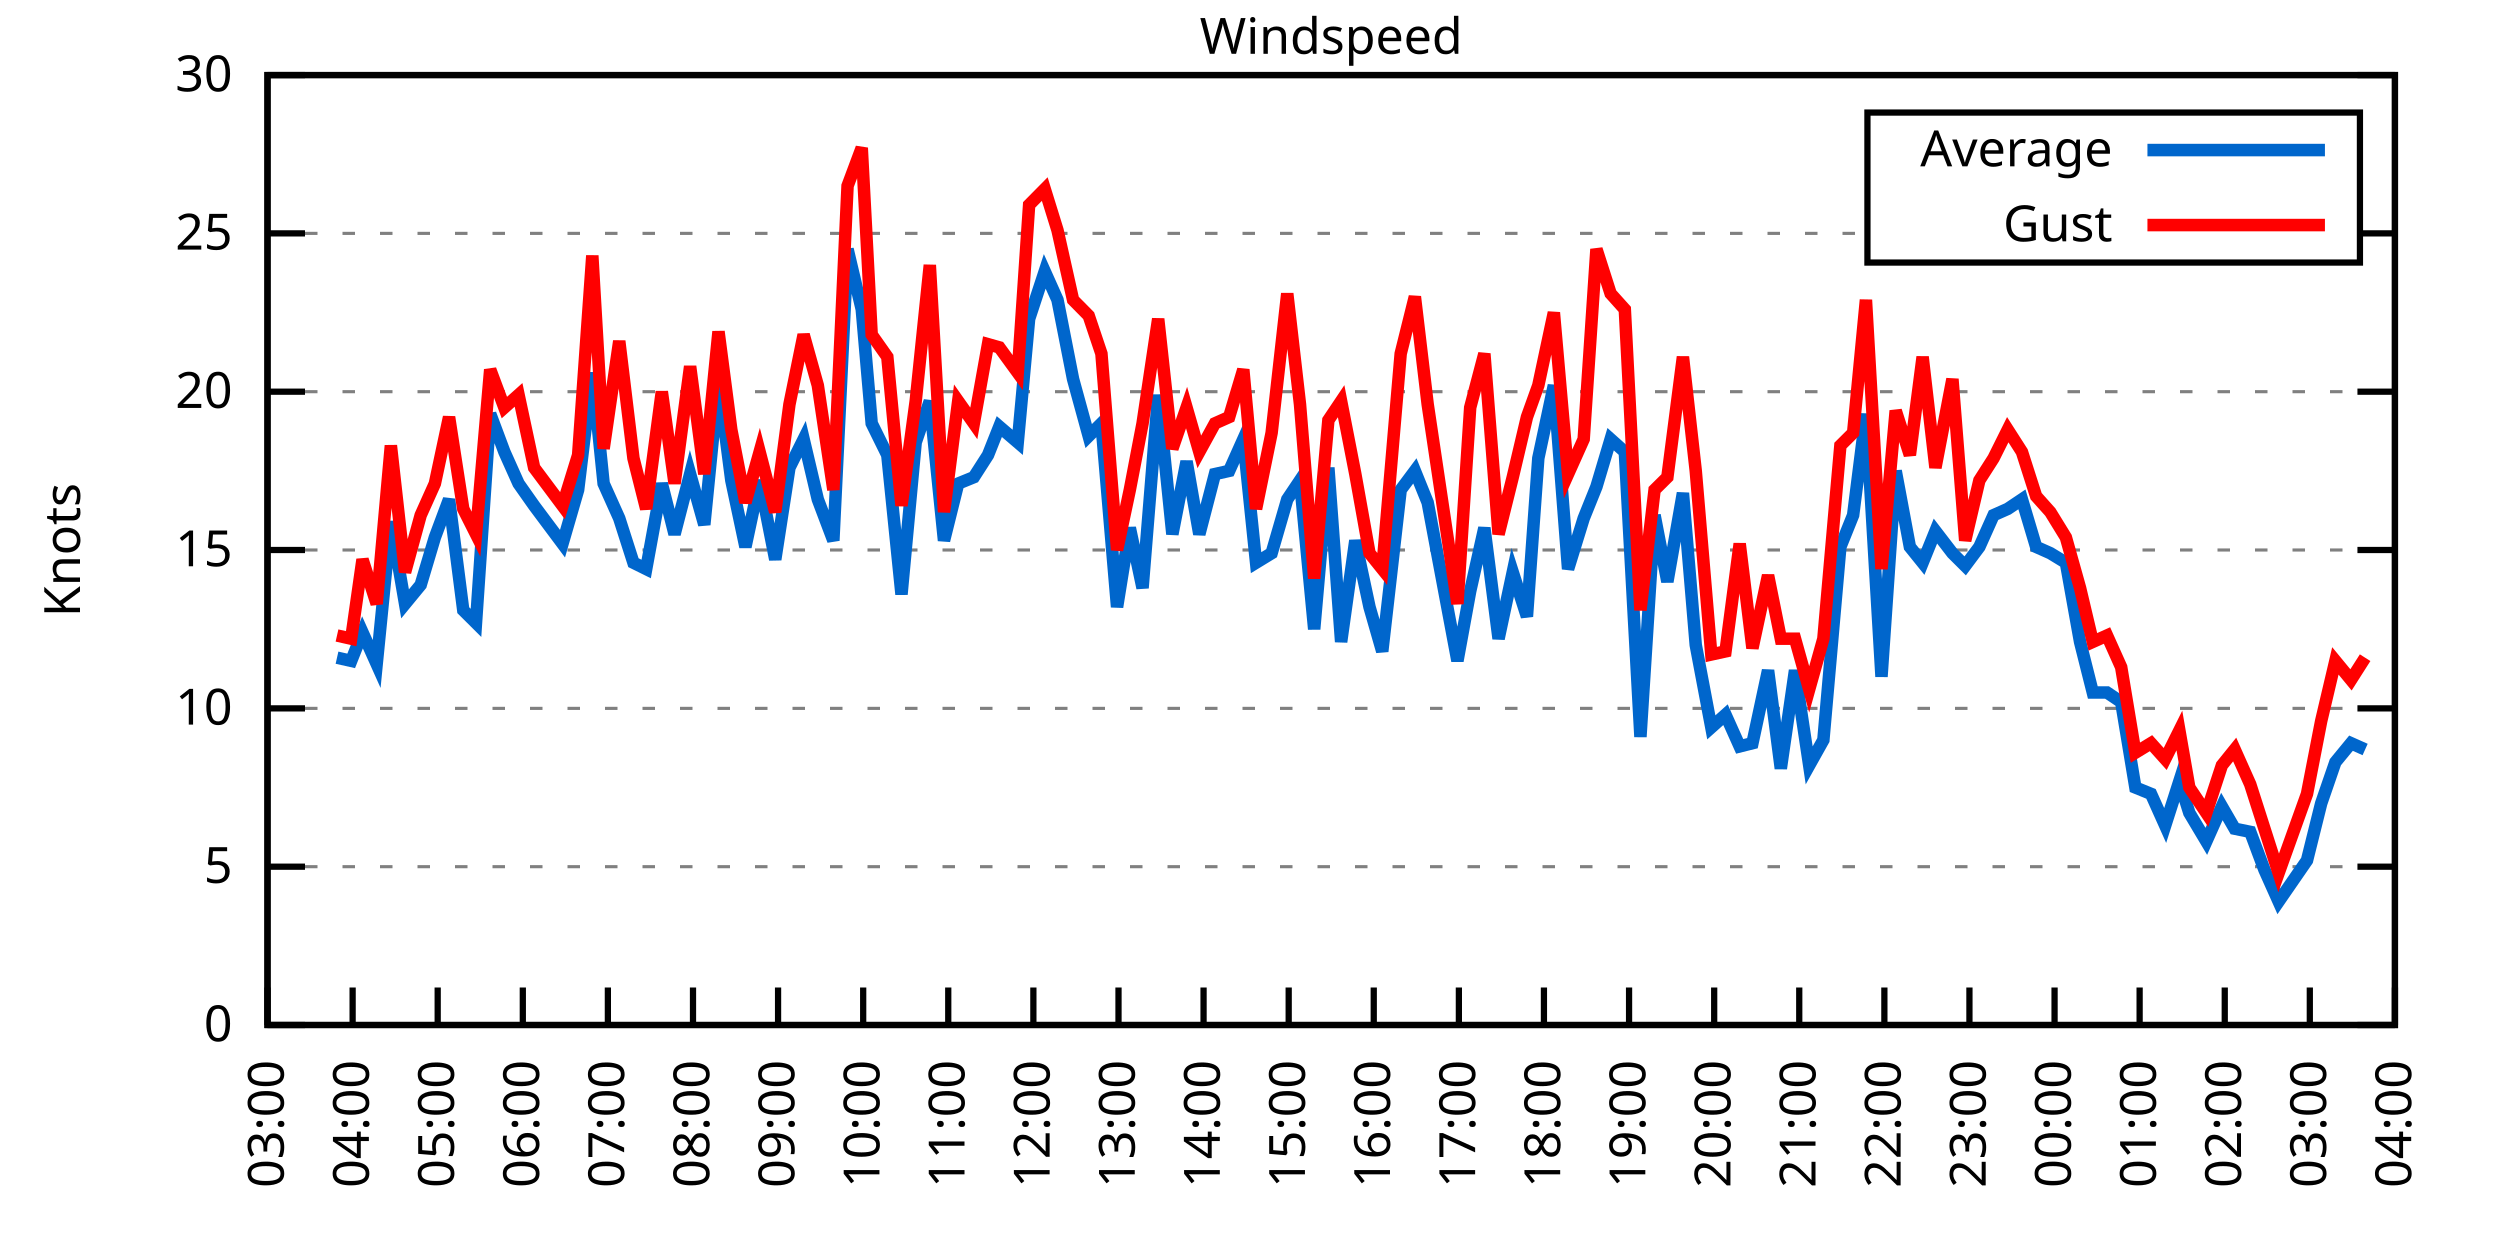
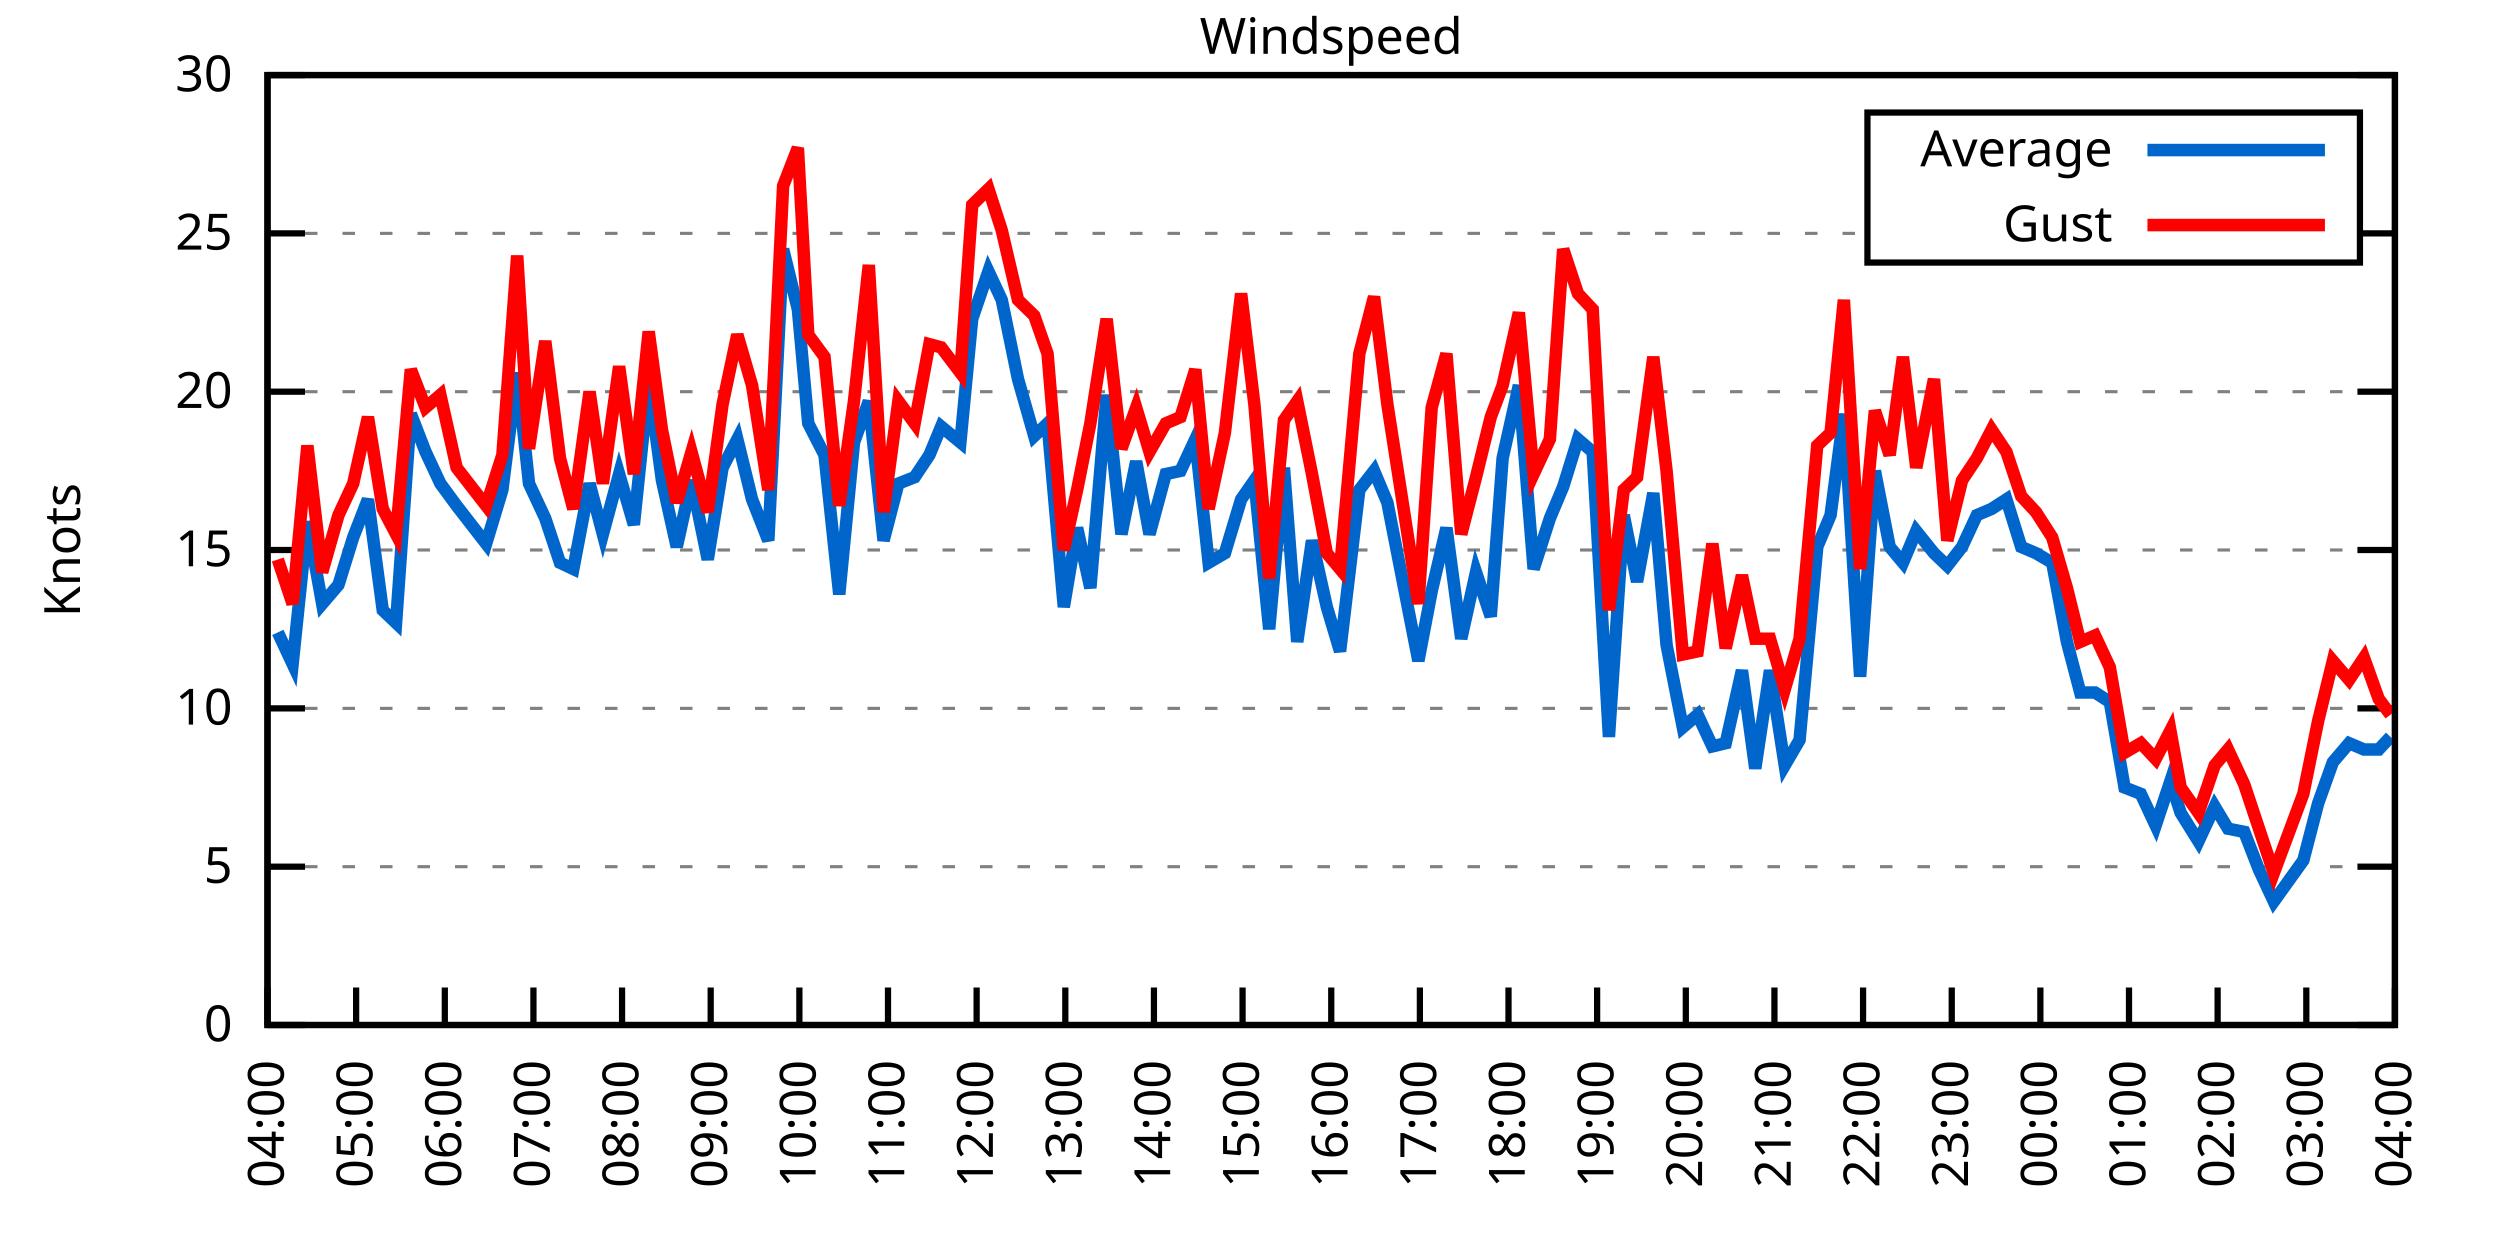
<svg xmlns="http://www.w3.org/2000/svg" xmlns:xlink="http://www.w3.org/1999/xlink" width="400" height="200" viewBox="0 0 400 200">
  <g id="gnuplot_canvas">
    <rect x="0" y="0" width="400" height="200" fill="none" />
    <defs>
      <circle id="gpDot" r="0.5" stroke-width="0.5" stroke="currentColor" />
      <path id="gpPt0" stroke-width="0.333" stroke="currentColor" d="M-1,0 h2 M0,-1 v2" />
      <path id="gpPt1" stroke-width="0.333" stroke="currentColor" d="M-1,-1 L1,1 M1,-1 L-1,1" />
      <path id="gpPt2" stroke-width="0.333" stroke="currentColor" d="M-1,0 L1,0 M0,-1 L0,1 M-1,-1 L1,1 M-1,1 L1,-1" />
      <rect id="gpPt3" stroke-width="0.333" stroke="currentColor" x="-1" y="-1" width="2" height="2" />
      <rect id="gpPt4" stroke-width="0.333" stroke="currentColor" fill="currentColor" x="-1" y="-1" width="2" height="2" />
      <circle id="gpPt5" stroke-width="0.333" stroke="currentColor" cx="0" cy="0" r="1" />
      <use xlink:href="#gpPt5" id="gpPt6" fill="currentColor" stroke="none" />
      <path id="gpPt7" stroke-width="0.333" stroke="currentColor" d="M0,-1.33 L-1.33,0.67 L1.33,0.67 z" />
      <use xlink:href="#gpPt7" id="gpPt8" fill="currentColor" stroke="none" />
      <use xlink:href="#gpPt7" id="gpPt9" stroke="currentColor" transform="rotate(180)" />
      <use xlink:href="#gpPt9" id="gpPt10" fill="currentColor" stroke="none" />
      <use xlink:href="#gpPt3" id="gpPt11" stroke="currentColor" transform="rotate(45)" />
      <use xlink:href="#gpPt11" id="gpPt12" fill="currentColor" stroke="none" />
      <path id="gpPt13" stroke-width="0.333" stroke="currentColor" d="M0,1.330 L1.265,0.411 L0.782,-1.067 L-0.782,-1.076 L-1.265,0.411 z" />
      <use xlink:href="#gpPt13" id="gpPt14" fill="currentColor" stroke="none" />
      <filter id="textbox" filterUnits="objectBoundingBox" x="0" y="0" height="1" width="1">
        <feFlood flood-color="white" flood-opacity="1" result="bgnd" />
        <feComposite in="SourceGraphic" in2="bgnd" operator="atop" />
      </filter>
      <filter id="greybox" filterUnits="objectBoundingBox" x="0" y="0" height="1" width="1">
        <feFlood flood-color="lightgrey" flood-opacity="1" result="grey" />
        <feComposite in="SourceGraphic" in2="grey" operator="atop" />
      </filter>
    </defs>
    <g fill="none" color="white" stroke="currentColor" stroke-width="1.00" stroke-linecap="butt" stroke-linejoin="miter">
</g>
    <g fill="none" color="black" stroke="currentColor" stroke-width="1.00" stroke-linecap="butt" stroke-linejoin="miter">
      <g stroke="none" shape-rendering="crispEdges">
        <polygon fill="rgb(255, 255, 255)" points="42.80,164.00 383.18,164.00 383.18,12.02 42.80,12.02 " />
      </g>
    </g>
    <g fill="none" color="black" stroke="currentColor" stroke-width="1.00" stroke-linecap="butt" stroke-linejoin="miter">
</g>
    <g fill="none" color="black" stroke="black" stroke-width="0.50" stroke-linecap="butt" stroke-linejoin="miter">
</g>
    <g fill="none" color="gray" stroke="currentColor" stroke-width="0.50" stroke-linecap="butt" stroke-linejoin="miter">
      <path stroke="gray" stroke-dasharray="2,4" class="gridline" d="M42.80,164.00 L383.19,164.00  " />
    </g>
    <g fill="none" color="gray" stroke="gray" stroke-width="1.00" stroke-linecap="butt" stroke-linejoin="miter">
</g>
    <g fill="none" color="black" stroke="currentColor" stroke-width="1.00" stroke-linecap="butt" stroke-linejoin="miter">
      <path stroke="black" d="M42.80,164.00 L48.80,164.00 M383.19,164.00 L377.19,164.00  " />
      <g transform="translate(37.20,166.60)" stroke="none" fill="black" font-family="Sans" font-size="8.00" text-anchor="end">
        <text>
          <tspan font-family="Sans"> 0</tspan>
        </text>
      </g>
    </g>
    <g fill="none" color="black" stroke="currentColor" stroke-width="1.00" stroke-linecap="butt" stroke-linejoin="miter">
</g>
    <g fill="none" color="black" stroke="black" stroke-width="0.50" stroke-linecap="butt" stroke-linejoin="miter">
</g>
    <g fill="none" color="gray" stroke="currentColor" stroke-width="0.50" stroke-linecap="butt" stroke-linejoin="miter">
      <path stroke="gray" stroke-dasharray="2,4" class="gridline" d="M42.80,138.67 L383.19,138.67  " />
    </g>
    <g fill="none" color="gray" stroke="gray" stroke-width="1.00" stroke-linecap="butt" stroke-linejoin="miter">
</g>
    <g fill="none" color="black" stroke="currentColor" stroke-width="1.00" stroke-linecap="butt" stroke-linejoin="miter">
      <path stroke="black" d="M42.80,138.67 L48.80,138.67 M383.19,138.67 L377.19,138.67  " />
      <g transform="translate(37.20,141.27)" stroke="none" fill="black" font-family="Sans" font-size="8.00" text-anchor="end">
        <text>
          <tspan font-family="Sans"> 5</tspan>
        </text>
      </g>
    </g>
    <g fill="none" color="black" stroke="currentColor" stroke-width="1.00" stroke-linecap="butt" stroke-linejoin="miter">
</g>
    <g fill="none" color="black" stroke="black" stroke-width="0.50" stroke-linecap="butt" stroke-linejoin="miter">
</g>
    <g fill="none" color="gray" stroke="currentColor" stroke-width="0.50" stroke-linecap="butt" stroke-linejoin="miter">
      <path stroke="gray" stroke-dasharray="2,4" class="gridline" d="M42.80,113.34 L383.19,113.34  " />
    </g>
    <g fill="none" color="gray" stroke="gray" stroke-width="1.00" stroke-linecap="butt" stroke-linejoin="miter">
</g>
    <g fill="none" color="black" stroke="currentColor" stroke-width="1.00" stroke-linecap="butt" stroke-linejoin="miter">
      <path stroke="black" d="M42.80,113.34 L48.80,113.34 M383.19,113.34 L377.19,113.34  " />
      <g transform="translate(37.20,115.94)" stroke="none" fill="black" font-family="Sans" font-size="8.00" text-anchor="end">
        <text>
          <tspan font-family="Sans"> 10</tspan>
        </text>
      </g>
    </g>
    <g fill="none" color="black" stroke="currentColor" stroke-width="1.00" stroke-linecap="butt" stroke-linejoin="miter">
</g>
    <g fill="none" color="black" stroke="black" stroke-width="0.50" stroke-linecap="butt" stroke-linejoin="miter">
</g>
    <g fill="none" color="gray" stroke="currentColor" stroke-width="0.50" stroke-linecap="butt" stroke-linejoin="miter">
      <path stroke="gray" stroke-dasharray="2,4" class="gridline" d="M42.80,88.00 L383.19,88.00  " />
    </g>
    <g fill="none" color="gray" stroke="gray" stroke-width="1.00" stroke-linecap="butt" stroke-linejoin="miter">
</g>
    <g fill="none" color="black" stroke="currentColor" stroke-width="1.00" stroke-linecap="butt" stroke-linejoin="miter">
      <path stroke="black" d="M42.80,88.00 L48.80,88.00 M383.19,88.00 L377.19,88.00  " />
      <g transform="translate(37.20,90.60)" stroke="none" fill="black" font-family="Sans" font-size="8.00" text-anchor="end">
        <text>
          <tspan font-family="Sans"> 15</tspan>
        </text>
      </g>
    </g>
    <g fill="none" color="black" stroke="currentColor" stroke-width="1.00" stroke-linecap="butt" stroke-linejoin="miter">
</g>
    <g fill="none" color="black" stroke="black" stroke-width="0.50" stroke-linecap="butt" stroke-linejoin="miter">
</g>
    <g fill="none" color="gray" stroke="currentColor" stroke-width="0.50" stroke-linecap="butt" stroke-linejoin="miter">
      <path stroke="gray" stroke-dasharray="2,4" class="gridline" d="M42.80,62.67 L383.19,62.67  " />
    </g>
    <g fill="none" color="gray" stroke="gray" stroke-width="1.00" stroke-linecap="butt" stroke-linejoin="miter">
</g>
    <g fill="none" color="black" stroke="currentColor" stroke-width="1.00" stroke-linecap="butt" stroke-linejoin="miter">
      <path stroke="black" d="M42.80,62.67 L48.80,62.67 M383.19,62.67 L377.19,62.67  " />
      <g transform="translate(37.20,65.27)" stroke="none" fill="black" font-family="Sans" font-size="8.00" text-anchor="end">
        <text>
          <tspan font-family="Sans"> 20</tspan>
        </text>
      </g>
    </g>
    <g fill="none" color="black" stroke="currentColor" stroke-width="1.00" stroke-linecap="butt" stroke-linejoin="miter">
</g>
    <g fill="none" color="black" stroke="black" stroke-width="0.50" stroke-linecap="butt" stroke-linejoin="miter">
</g>
    <g fill="none" color="gray" stroke="currentColor" stroke-width="0.50" stroke-linecap="butt" stroke-linejoin="miter">
      <path stroke="gray" stroke-dasharray="2,4" class="gridline" d="M42.80,37.34 L298.79,37.34 M377.59,37.34 L383.19,37.34  " />
    </g>
    <g fill="none" color="gray" stroke="gray" stroke-width="1.00" stroke-linecap="butt" stroke-linejoin="miter">
</g>
    <g fill="none" color="black" stroke="currentColor" stroke-width="1.00" stroke-linecap="butt" stroke-linejoin="miter">
      <path stroke="black" d="M42.80,37.34 L48.80,37.34 M383.19,37.34 L377.19,37.34  " />
      <g transform="translate(37.20,39.94)" stroke="none" fill="black" font-family="Sans" font-size="8.00" text-anchor="end">
        <text>
          <tspan font-family="Sans"> 25</tspan>
        </text>
      </g>
    </g>
    <g fill="none" color="black" stroke="currentColor" stroke-width="1.00" stroke-linecap="butt" stroke-linejoin="miter">
</g>
    <g fill="none" color="black" stroke="black" stroke-width="0.50" stroke-linecap="butt" stroke-linejoin="miter">
</g>
    <g fill="none" color="gray" stroke="currentColor" stroke-width="0.50" stroke-linecap="butt" stroke-linejoin="miter">
      <path stroke="gray" stroke-dasharray="2,4" class="gridline" d="M42.80,12.01 L383.19,12.01  " />
    </g>
    <g fill="none" color="gray" stroke="gray" stroke-width="1.00" stroke-linecap="butt" stroke-linejoin="miter">
</g>
    <g fill="none" color="black" stroke="currentColor" stroke-width="1.00" stroke-linecap="butt" stroke-linejoin="miter">
      <path stroke="black" d="M42.80,12.01 L48.80,12.01 M383.19,12.01 L377.19,12.01  " />
      <g transform="translate(37.20,14.61)" stroke="none" fill="black" font-family="Sans" font-size="8.00" text-anchor="end">
        <text>
          <tspan font-family="Sans"> 30</tspan>
        </text>
      </g>
    </g>
    <g fill="none" color="black" stroke="currentColor" stroke-width="1.00" stroke-linecap="butt" stroke-linejoin="miter">
      <path stroke="black" d="M42.80,164.00 L42.80,158.00  " />
      <g transform="translate(45.40,169.60) rotate(270.00)" stroke="none" fill="black" font-family="Sans" font-size="8.00" text-anchor="end">
        <text>
-           <tspan font-family="Sans">03:00</tspan>
-         </text>
-       </g>
-     </g>
-     <g fill="none" color="black" stroke="currentColor" stroke-width="1.00" stroke-linecap="butt" stroke-linejoin="miter">
-       <path stroke="black" d="M56.42,164.00 L56.42,158.00  " />
-       <g transform="translate(59.02,169.60) rotate(270.00)" stroke="none" fill="black" font-family="Sans" font-size="8.00" text-anchor="end">
-         <text>
          <tspan font-family="Sans">04:00</tspan>
        </text>
      </g>
    </g>
    <g fill="none" color="black" stroke="currentColor" stroke-width="1.00" stroke-linecap="butt" stroke-linejoin="miter">
-       <path stroke="black" d="M70.03,164.00 L70.03,158.00  " />
-       <g transform="translate(72.63,169.60) rotate(270.00)" stroke="none" fill="black" font-family="Sans" font-size="8.00" text-anchor="end">
+       <path stroke="black" d="M56.98,164.00 L56.98,158.00  " />
+       <g transform="translate(59.58,169.60) rotate(270.00)" stroke="none" fill="black" font-family="Sans" font-size="8.00" text-anchor="end">
        <text>
          <tspan font-family="Sans">05:00</tspan>
        </text>
      </g>
    </g>
    <g fill="none" color="black" stroke="currentColor" stroke-width="1.00" stroke-linecap="butt" stroke-linejoin="miter">
-       <path stroke="black" d="M83.65,164.00 L83.65,158.00  " />
-       <g transform="translate(86.25,169.60) rotate(270.00)" stroke="none" fill="black" font-family="Sans" font-size="8.00" text-anchor="end">
+       <path stroke="black" d="M71.17,164.00 L71.17,158.00  " />
+       <g transform="translate(73.77,169.60) rotate(270.00)" stroke="none" fill="black" font-family="Sans" font-size="8.00" text-anchor="end">
        <text>
          <tspan font-family="Sans">06:00</tspan>
        </text>
      </g>
    </g>
    <g fill="none" color="black" stroke="currentColor" stroke-width="1.00" stroke-linecap="butt" stroke-linejoin="miter">
-       <path stroke="black" d="M97.26,164.00 L97.26,158.00  " />
-       <g transform="translate(99.86,169.60) rotate(270.00)" stroke="none" fill="black" font-family="Sans" font-size="8.00" text-anchor="end">
+       <path stroke="black" d="M85.35,164.00 L85.35,158.00  " />
+       <g transform="translate(87.95,169.60) rotate(270.00)" stroke="none" fill="black" font-family="Sans" font-size="8.00" text-anchor="end">
        <text>
          <tspan font-family="Sans">07:00</tspan>
        </text>
      </g>
    </g>
    <g fill="none" color="black" stroke="currentColor" stroke-width="1.00" stroke-linecap="butt" stroke-linejoin="miter">
-       <path stroke="black" d="M110.88,164.00 L110.88,158.00  " />
-       <g transform="translate(113.48,169.60) rotate(270.00)" stroke="none" fill="black" font-family="Sans" font-size="8.00" text-anchor="end">
+       <path stroke="black" d="M99.53,164.00 L99.53,158.00  " />
+       <g transform="translate(102.13,169.60) rotate(270.00)" stroke="none" fill="black" font-family="Sans" font-size="8.00" text-anchor="end">
        <text>
          <tspan font-family="Sans">08:00</tspan>
        </text>
      </g>
    </g>
    <g fill="none" color="black" stroke="currentColor" stroke-width="1.00" stroke-linecap="butt" stroke-linejoin="miter">
-       <path stroke="black" d="M124.49,164.00 L124.49,158.00  " />
-       <g transform="translate(127.09,169.60) rotate(270.00)" stroke="none" fill="black" font-family="Sans" font-size="8.00" text-anchor="end">
+       <path stroke="black" d="M113.71,164.00 L113.71,158.00  " />
+       <g transform="translate(116.31,169.60) rotate(270.00)" stroke="none" fill="black" font-family="Sans" font-size="8.00" text-anchor="end">
        <text>
          <tspan font-family="Sans">09:00</tspan>
        </text>
      </g>
    </g>
    <g fill="none" color="black" stroke="currentColor" stroke-width="1.00" stroke-linecap="butt" stroke-linejoin="miter">
-       <path stroke="black" d="M138.11,164.00 L138.11,158.00  " />
-       <g transform="translate(140.71,169.60) rotate(270.00)" stroke="none" fill="black" font-family="Sans" font-size="8.00" text-anchor="end">
+       <path stroke="black" d="M127.90,164.00 L127.90,158.00  " />
+       <g transform="translate(130.50,169.60) rotate(270.00)" stroke="none" fill="black" font-family="Sans" font-size="8.00" text-anchor="end">
        <text>
          <tspan font-family="Sans">10:00</tspan>
        </text>
      </g>
    </g>
    <g fill="none" color="black" stroke="currentColor" stroke-width="1.00" stroke-linecap="butt" stroke-linejoin="miter">
-       <path stroke="black" d="M151.72,164.00 L151.72,158.00  " />
-       <g transform="translate(154.32,169.60) rotate(270.00)" stroke="none" fill="black" font-family="Sans" font-size="8.00" text-anchor="end">
+       <path stroke="black" d="M142.08,164.00 L142.08,158.00  " />
+       <g transform="translate(144.68,169.60) rotate(270.00)" stroke="none" fill="black" font-family="Sans" font-size="8.00" text-anchor="end">
        <text>
          <tspan font-family="Sans">11:00</tspan>
        </text>
      </g>
    </g>
    <g fill="none" color="black" stroke="currentColor" stroke-width="1.00" stroke-linecap="butt" stroke-linejoin="miter">
-       <path stroke="black" d="M165.34,164.00 L165.34,158.00  " />
-       <g transform="translate(167.94,169.60) rotate(270.00)" stroke="none" fill="black" font-family="Sans" font-size="8.00" text-anchor="end">
+       <path stroke="black" d="M156.26,164.00 L156.26,158.00  " />
+       <g transform="translate(158.86,169.60) rotate(270.00)" stroke="none" fill="black" font-family="Sans" font-size="8.00" text-anchor="end">
        <text>
          <tspan font-family="Sans">12:00</tspan>
        </text>
      </g>
    </g>
    <g fill="none" color="black" stroke="currentColor" stroke-width="1.00" stroke-linecap="butt" stroke-linejoin="miter">
-       <path stroke="black" d="M178.96,164.00 L178.96,158.00  " />
-       <g transform="translate(181.56,169.60) rotate(270.00)" stroke="none" fill="black" font-family="Sans" font-size="8.00" text-anchor="end">
+       <path stroke="black" d="M170.45,164.00 L170.45,158.00  " />
+       <g transform="translate(173.05,169.60) rotate(270.00)" stroke="none" fill="black" font-family="Sans" font-size="8.00" text-anchor="end">
        <text>
          <tspan font-family="Sans">13:00</tspan>
        </text>
      </g>
    </g>
    <g fill="none" color="black" stroke="currentColor" stroke-width="1.00" stroke-linecap="butt" stroke-linejoin="miter">
-       <path stroke="black" d="M192.57,164.00 L192.57,158.00  " />
-       <g transform="translate(195.17,169.60) rotate(270.00)" stroke="none" fill="black" font-family="Sans" font-size="8.00" text-anchor="end">
+       <path stroke="black" d="M184.63,164.00 L184.63,158.00  " />
+       <g transform="translate(187.23,169.60) rotate(270.00)" stroke="none" fill="black" font-family="Sans" font-size="8.00" text-anchor="end">
        <text>
          <tspan font-family="Sans">14:00</tspan>
        </text>
      </g>
    </g>
    <g fill="none" color="black" stroke="currentColor" stroke-width="1.00" stroke-linecap="butt" stroke-linejoin="miter">
-       <path stroke="black" d="M206.19,164.00 L206.19,158.00  " />
-       <g transform="translate(208.79,169.60) rotate(270.00)" stroke="none" fill="black" font-family="Sans" font-size="8.00" text-anchor="end">
+       <path stroke="black" d="M198.81,164.00 L198.81,158.00  " />
+       <g transform="translate(201.41,169.60) rotate(270.00)" stroke="none" fill="black" font-family="Sans" font-size="8.00" text-anchor="end">
        <text>
          <tspan font-family="Sans">15:00</tspan>
        </text>
      </g>
    </g>
    <g fill="none" color="black" stroke="currentColor" stroke-width="1.00" stroke-linecap="butt" stroke-linejoin="miter">
-       <path stroke="black" d="M219.80,164.00 L219.80,158.00  " />
-       <g transform="translate(222.40,169.60) rotate(270.00)" stroke="none" fill="black" font-family="Sans" font-size="8.00" text-anchor="end">
+       <path stroke="black" d="M213.00,164.00 L213.00,158.00  " />
+       <g transform="translate(215.60,169.60) rotate(270.00)" stroke="none" fill="black" font-family="Sans" font-size="8.00" text-anchor="end">
        <text>
          <tspan font-family="Sans">16:00</tspan>
        </text>
      </g>
    </g>
    <g fill="none" color="black" stroke="currentColor" stroke-width="1.00" stroke-linecap="butt" stroke-linejoin="miter">
-       <path stroke="black" d="M233.42,164.00 L233.42,158.00  " />
-       <g transform="translate(236.02,169.60) rotate(270.00)" stroke="none" fill="black" font-family="Sans" font-size="8.00" text-anchor="end">
+       <path stroke="black" d="M227.18,164.00 L227.18,158.00  " />
+       <g transform="translate(229.78,169.60) rotate(270.00)" stroke="none" fill="black" font-family="Sans" font-size="8.00" text-anchor="end">
        <text>
          <tspan font-family="Sans">17:00</tspan>
        </text>
      </g>
    </g>
    <g fill="none" color="black" stroke="currentColor" stroke-width="1.00" stroke-linecap="butt" stroke-linejoin="miter">
-       <path stroke="black" d="M247.03,164.00 L247.03,158.00  " />
-       <g transform="translate(249.63,169.60) rotate(270.00)" stroke="none" fill="black" font-family="Sans" font-size="8.00" text-anchor="end">
+       <path stroke="black" d="M241.36,164.00 L241.36,158.00  " />
+       <g transform="translate(243.96,169.60) rotate(270.00)" stroke="none" fill="black" font-family="Sans" font-size="8.00" text-anchor="end">
        <text>
          <tspan font-family="Sans">18:00</tspan>
        </text>
      </g>
    </g>
    <g fill="none" color="black" stroke="currentColor" stroke-width="1.00" stroke-linecap="butt" stroke-linejoin="miter">
-       <path stroke="black" d="M260.65,164.00 L260.65,158.00  " />
-       <g transform="translate(263.25,169.60) rotate(270.00)" stroke="none" fill="black" font-family="Sans" font-size="8.00" text-anchor="end">
+       <path stroke="black" d="M255.54,164.00 L255.54,158.00  " />
+       <g transform="translate(258.14,169.60) rotate(270.00)" stroke="none" fill="black" font-family="Sans" font-size="8.00" text-anchor="end">
        <text>
          <tspan font-family="Sans">19:00</tspan>
        </text>
      </g>
    </g>
    <g fill="none" color="black" stroke="currentColor" stroke-width="1.00" stroke-linecap="butt" stroke-linejoin="miter">
-       <path stroke="black" d="M274.27,164.00 L274.27,158.00  " />
-       <g transform="translate(276.87,169.60) rotate(270.00)" stroke="none" fill="black" font-family="Sans" font-size="8.00" text-anchor="end">
+       <path stroke="black" d="M269.73,164.00 L269.73,158.00  " />
+       <g transform="translate(272.33,169.60) rotate(270.00)" stroke="none" fill="black" font-family="Sans" font-size="8.00" text-anchor="end">
        <text>
          <tspan font-family="Sans">20:00</tspan>
        </text>
      </g>
    </g>
    <g fill="none" color="black" stroke="currentColor" stroke-width="1.00" stroke-linecap="butt" stroke-linejoin="miter">
-       <path stroke="black" d="M287.88,164.00 L287.88,158.00  " />
-       <g transform="translate(290.48,169.60) rotate(270.00)" stroke="none" fill="black" font-family="Sans" font-size="8.00" text-anchor="end">
+       <path stroke="black" d="M283.91,164.00 L283.91,158.00  " />
+       <g transform="translate(286.51,169.60) rotate(270.00)" stroke="none" fill="black" font-family="Sans" font-size="8.00" text-anchor="end">
        <text>
          <tspan font-family="Sans">21:00</tspan>
        </text>
      </g>
    </g>
    <g fill="none" color="black" stroke="currentColor" stroke-width="1.00" stroke-linecap="butt" stroke-linejoin="miter">
-       <path stroke="black" d="M301.50,164.00 L301.50,158.00  " />
-       <g transform="translate(304.10,169.60) rotate(270.00)" stroke="none" fill="black" font-family="Sans" font-size="8.00" text-anchor="end">
+       <path stroke="black" d="M298.09,164.00 L298.09,158.00  " />
+       <g transform="translate(300.69,169.60) rotate(270.00)" stroke="none" fill="black" font-family="Sans" font-size="8.00" text-anchor="end">
        <text>
          <tspan font-family="Sans">22:00</tspan>
        </text>
      </g>
    </g>
    <g fill="none" color="black" stroke="currentColor" stroke-width="1.00" stroke-linecap="butt" stroke-linejoin="miter">
-       <path stroke="black" d="M315.11,164.00 L315.11,158.00  " />
-       <g transform="translate(317.71,169.60) rotate(270.00)" stroke="none" fill="black" font-family="Sans" font-size="8.00" text-anchor="end">
+       <path stroke="black" d="M312.28,164.00 L312.28,158.00  " />
+       <g transform="translate(314.88,169.60) rotate(270.00)" stroke="none" fill="black" font-family="Sans" font-size="8.00" text-anchor="end">
        <text>
          <tspan font-family="Sans">23:00</tspan>
        </text>
      </g>
    </g>
    <g fill="none" color="black" stroke="currentColor" stroke-width="1.00" stroke-linecap="butt" stroke-linejoin="miter">
-       <path stroke="black" d="M328.73,164.00 L328.73,158.00  " />
-       <g transform="translate(331.33,169.60) rotate(270.00)" stroke="none" fill="black" font-family="Sans" font-size="8.00" text-anchor="end">
+       <path stroke="black" d="M326.46,164.00 L326.46,158.00  " />
+       <g transform="translate(329.06,169.60) rotate(270.00)" stroke="none" fill="black" font-family="Sans" font-size="8.00" text-anchor="end">
        <text>
          <tspan font-family="Sans">00:00</tspan>
        </text>
      </g>
    </g>
    <g fill="none" color="black" stroke="currentColor" stroke-width="1.00" stroke-linecap="butt" stroke-linejoin="miter">
-       <path stroke="black" d="M342.34,164.00 L342.34,158.00  " />
-       <g transform="translate(344.94,169.60) rotate(270.00)" stroke="none" fill="black" font-family="Sans" font-size="8.00" text-anchor="end">
+       <path stroke="black" d="M340.64,164.00 L340.64,158.00  " />
+       <g transform="translate(343.24,169.60) rotate(270.00)" stroke="none" fill="black" font-family="Sans" font-size="8.00" text-anchor="end">
        <text>
          <tspan font-family="Sans">01:00</tspan>
        </text>
      </g>
    </g>
    <g fill="none" color="black" stroke="currentColor" stroke-width="1.00" stroke-linecap="butt" stroke-linejoin="miter">
-       <path stroke="black" d="M355.96,164.00 L355.96,158.00  " />
-       <g transform="translate(358.56,169.60) rotate(270.00)" stroke="none" fill="black" font-family="Sans" font-size="8.00" text-anchor="end">
+       <path stroke="black" d="M354.82,164.00 L354.82,158.00  " />
+       <g transform="translate(357.42,169.60) rotate(270.00)" stroke="none" fill="black" font-family="Sans" font-size="8.00" text-anchor="end">
        <text>
          <tspan font-family="Sans">02:00</tspan>
        </text>
      </g>
    </g>
    <g fill="none" color="black" stroke="currentColor" stroke-width="1.00" stroke-linecap="butt" stroke-linejoin="miter">
-       <path stroke="black" d="M369.57,164.00 L369.57,158.00  " />
-       <g transform="translate(372.17,169.60) rotate(270.00)" stroke="none" fill="black" font-family="Sans" font-size="8.00" text-anchor="end">
+       <path stroke="black" d="M369.01,164.00 L369.01,158.00  " />
+       <g transform="translate(371.61,169.60) rotate(270.00)" stroke="none" fill="black" font-family="Sans" font-size="8.00" text-anchor="end">
        <text>
          <tspan font-family="Sans">03:00</tspan>
        </text>
      </g>
    </g>
    <g fill="none" color="black" stroke="currentColor" stroke-width="1.00" stroke-linecap="butt" stroke-linejoin="miter">
      <path stroke="black" d="M383.19,164.00 L383.19,158.00  " />
      <g transform="translate(385.79,169.60) rotate(270.00)" stroke="none" fill="black" font-family="Sans" font-size="8.00" text-anchor="end">
        <text>
          <tspan font-family="Sans">04:00</tspan>
        </text>
      </g>
    </g>
    <g fill="none" color="black" stroke="currentColor" stroke-width="1.00" stroke-linecap="butt" stroke-linejoin="miter">
</g>
    <g fill="none" color="black" stroke="currentColor" stroke-width="1.00" stroke-linecap="butt" stroke-linejoin="miter">
      <path stroke="black" d="M42.80,12.01 L42.80,164.00 L383.19,164.00 L383.19,12.01 L42.80,12.01 Z  " />
    </g>
    <g fill="none" color="black" stroke="currentColor" stroke-width="1.00" stroke-linecap="butt" stroke-linejoin="miter">
</g>
    <g fill="none" color="black" stroke="currentColor" stroke-width="1.00" stroke-linecap="butt" stroke-linejoin="miter">
      <path stroke="black" d="M298.79,42.01 L298.79,18.01 L377.59,18.01 L377.59,42.01 L298.79,42.01 Z  " />
    </g>
    <g id="Windspeed_plot_1">
      <g fill="none" color="white" stroke="black" stroke-width="2.00" stroke-linecap="butt" stroke-linejoin="miter">
</g>
      <g fill="none" color="black" stroke="currentColor" stroke-width="2.00" stroke-linecap="butt" stroke-linejoin="miter">
        <g transform="translate(337.99,26.61)" stroke="none" fill="black" font-family="Sans" font-size="8.00" text-anchor="end">
          <text>
            <tspan font-family="Sans">Average</tspan>
          </text>
        </g>
      </g>
      <g fill="none" color="black" stroke="currentColor" stroke-width="2.00" stroke-linecap="butt" stroke-linejoin="miter">
-         <path stroke="rgb(  0, 102, 204)" d="M343.59,24.01 L371.99,24.01 M53.92,105.23 L56.19,105.74 L58.00,101.18 L60.27,106.24 L62.54,83.45 L64.81,96.62   L67.31,93.58 L69.58,85.98 L71.85,79.90 L74.12,97.63 L76.16,99.66 L78.43,66.22 L80.70,72.30 L82.97,77.37   L85.46,80.91 L90.00,86.99 L92.50,78.38 L94.77,59.63 L96.58,77.37 L99.08,82.94 L101.35,90.03 L103.39,91.04   L105.89,77.37 L107.93,85.47 L110.42,75.85 L112.69,83.95 L114.96,61.15 L117.01,76.86 L119.27,87.50 L121.54,76.86   L124.04,89.52 L126.31,74.83 L128.58,70.27 L130.85,79.90 L133.34,86.49 L135.61,39.87 L137.88,49.50 L139.47,67.74   L141.97,72.81 L144.24,95.10 L146.51,70.78 L148.77,64.19 L151.04,86.49 L153.31,77.37 L155.81,76.35 L158.08,72.81   L159.89,68.25 L162.84,70.78 L164.66,51.02 L167.16,43.42 L169.20,47.98 L171.69,60.65 L174.19,69.77 L176.23,67.74   L178.73,97.12 L180.77,84.46 L182.81,94.08 L185.31,63.18 L187.58,85.47 L189.85,73.82 L191.89,85.47 L194.39,75.85   L196.66,75.34 L198.93,70.27 L200.97,90.03 L203.46,88.51 L205.96,79.90 L208.00,76.86 L210.27,100.67 L212.54,74.83   L214.58,102.70 L216.85,86.49 L219.12,97.12 L221.16,104.22 L224.11,78.38 L226.38,75.34 L228.43,80.41 L233.19,105.74   L235.23,94.59 L237.50,84.46 L239.77,102.19 L242.04,91.55 L244.31,98.64 L246.13,73.31 L248.62,61.66 L250.89,91.04   L253.39,82.94 L255.43,77.87 L257.70,70.27 L259.97,72.30 L262.47,117.90 L264.73,82.43 L266.78,93.07 L269.27,78.89   L271.32,103.20 L273.81,116.38 L276.08,114.35 L278.35,119.42 L280.39,118.91 L282.89,107.26 L284.93,122.96 L287.20,107.26   L289.47,122.46 L291.74,118.40 L294.46,87.50 L296.50,82.43 L298.55,66.22 L301.04,108.27 L303.31,75.34 L305.58,87.50   L307.62,90.03 L309.67,84.97 L312.39,88.51 L314.43,90.54 L316.70,87.50 L318.97,82.43 L321.24,81.42 L323.51,79.90   L325.78,87.50 L328.05,88.51 L330.54,90.03 L332.81,102.70 L334.85,110.80 L337.12,110.80 L339.39,112.32 L341.66,126.00   L344.16,127.02 L346.43,132.08 L348.70,124.99 L350.29,130.06 L353.01,134.62 L355.50,129.04 L357.55,132.59 L360.04,133.10   L362.31,139.17 L364.58,144.24 L369.12,137.66 L371.39,128.54 L373.66,121.95 L376.16,118.91 L378.42,119.92  " />
+         <path stroke="rgb(  0, 102, 204)" d="M343.59,24.01 L371.99,24.01 M44.45,101.18 L46.82,106.24 L49.18,83.45 L51.55,96.62 L54.15,93.58 L56.51,85.98   L58.87,79.90 L61.24,97.63 L63.37,99.66 L65.73,66.22 L68.09,72.30 L70.46,77.37 L73.06,80.91 L77.78,86.99   L80.38,78.38 L82.75,59.63 L84.64,77.37 L87.24,82.94 L89.60,90.03 L91.73,91.04 L94.33,77.37 L96.46,85.47   L99.06,75.85 L101.42,83.95 L103.79,61.15 L105.91,76.86 L108.28,87.50 L110.64,76.86 L113.24,89.52 L115.61,74.83   L117.97,70.27 L120.33,79.90 L122.93,86.49 L125.30,39.87 L127.66,49.50 L129.32,67.74 L131.92,72.81 L134.28,95.10   L136.64,70.78 L139.01,64.19 L141.37,86.49 L143.74,77.37 L146.34,76.35 L148.70,72.81 L150.59,68.25 L153.66,70.78   L155.55,51.02 L158.15,43.42 L160.28,47.98 L162.88,60.65 L165.48,69.77 L167.61,67.74 L170.21,97.12 L172.34,84.46   L174.46,94.08 L177.06,63.18 L179.43,85.47 L181.79,73.82 L183.92,85.47 L186.52,75.85 L188.88,75.34 L191.25,70.27   L193.38,90.03 L195.98,88.51 L198.58,79.90 L200.70,76.86 L203.07,100.67 L205.43,74.83 L207.56,102.70 L209.92,86.49   L212.29,97.12 L214.41,104.22 L217.49,78.38 L219.85,75.34 L221.98,80.41 L226.94,105.74 L229.07,94.59 L231.43,84.46   L233.80,102.19 L236.16,91.55 L238.52,98.64 L240.42,73.31 L243.02,61.66 L245.38,91.04 L247.98,82.94 L250.11,77.87   L252.47,70.27 L254.83,72.30 L257.43,117.90 L259.80,82.43 L261.93,93.07 L264.53,78.89 L266.65,103.20 L269.25,116.38   L271.62,114.35 L273.98,119.42 L276.11,118.91 L278.71,107.26 L280.84,122.96 L283.20,107.26 L285.56,122.46 L287.93,118.40   L290.76,87.50 L292.89,82.43 L295.02,66.22 L297.62,108.27 L299.98,75.34 L302.35,87.50 L304.47,90.03 L306.60,84.97   L309.44,88.51 L311.57,90.54 L313.93,87.50 L316.29,82.43 L318.66,81.42 L321.02,79.90 L323.39,87.50 L325.75,88.51   L328.35,90.03 L330.71,102.70 L332.84,110.80 L335.20,110.80 L337.57,112.32 L339.93,126.00 L342.53,127.02 L344.90,132.08   L347.26,124.99 L348.91,130.06 L351.75,134.62 L354.35,129.04 L356.48,132.59 L359.08,133.10 L361.44,139.17 L363.81,144.24   L368.53,137.66 L370.90,128.54 L373.26,121.95 L375.86,118.91 L378.23,119.92 L380.59,119.92 L382.48,117.90  " />
      </g>
    </g>
    <g id="Windspeed_plot_2">
      <g fill="none" color="black" stroke="currentColor" stroke-width="2.00" stroke-linecap="butt" stroke-linejoin="miter">
        <g transform="translate(337.99,38.61)" stroke="none" fill="black" font-family="Sans" font-size="8.00" text-anchor="end">
          <text>
            <tspan font-family="Sans">Gust</tspan>
          </text>
        </g>
      </g>
      <g fill="none" color="black" stroke="currentColor" stroke-width="2.00" stroke-linecap="butt" stroke-linejoin="miter">
-         <path stroke="rgb(255,   0,   0)" d="M343.59,36.01 L371.99,36.01 M53.92,101.68 L56.19,102.19 L58.00,89.52 L60.27,96.62 L62.54,71.29 L64.81,91.55   L67.31,82.43 L69.58,77.37 L71.85,66.73 L74.12,81.42 L76.16,85.47 L78.43,59.13 L80.70,65.21 L82.97,63.18   L85.46,74.83 L90.00,80.91 L92.50,72.81 L94.77,40.89 L96.58,71.79 L99.08,54.57 L101.35,73.31 L103.39,81.42   L105.89,62.67 L107.93,77.37 L110.42,58.62 L112.69,75.85 L114.96,53.05 L117.01,68.75 L119.27,80.41 L121.54,72.30   L124.04,81.93 L126.31,64.70 L128.58,53.55 L130.85,61.66 L133.34,78.38 L135.61,29.74 L137.88,23.66 L139.47,53.55   L141.97,57.10 L144.24,80.91 L146.51,64.19 L148.77,42.41 L151.04,81.93 L153.31,64.19 L155.81,67.74 L158.08,55.07   L159.89,55.58 L162.84,59.63 L164.66,32.78 L167.16,30.25 L169.20,36.84 L171.69,47.98 L174.19,50.51 L176.23,56.59   L178.73,88.00 L180.77,78.38 L182.81,67.74 L185.31,51.02 L187.58,71.79 L189.85,65.21 L191.89,72.30 L194.39,67.74   L196.66,66.73 L198.93,59.13 L200.97,81.42 L203.46,69.26 L205.96,46.97 L208.00,64.70 L210.27,92.56 L212.54,67.23   L214.58,64.19 L216.85,75.85 L219.12,88.51 L221.16,91.04 L224.11,56.59 L226.38,47.47 L228.43,64.70 L233.19,96.62   L235.23,65.21 L237.50,56.59 L239.77,85.47 L242.04,76.35 L244.31,66.73 L246.13,61.66 L248.62,50.01 L250.89,75.85   L253.39,70.27 L255.43,39.87 L257.70,46.97 L259.97,49.50 L262.47,97.63 L264.73,78.38 L266.78,76.35 L269.27,57.10   L271.32,75.34 L273.81,104.72 L276.08,104.22 L278.35,86.99 L280.39,103.71 L282.89,92.06 L284.93,102.19 L287.20,102.19   L289.47,110.30 L291.74,102.19 L294.46,71.29 L296.50,69.26 L298.55,47.98 L301.04,91.04 L303.31,65.71 L305.58,72.81   L307.62,57.10 L309.67,74.83 L312.39,60.65 L314.43,86.49 L316.70,76.86 L318.97,73.31 L321.24,68.75 L323.51,72.30   L325.78,79.39 L328.05,81.93 L330.54,85.98 L332.81,94.08 L334.85,102.70 L337.12,101.68 L339.39,106.75 L341.66,120.43   L344.16,118.91 L346.43,121.44 L348.70,116.88 L350.29,126.00 L353.01,130.06 L355.50,122.46 L357.55,119.92 L360.04,125.50   L362.31,132.59 L364.58,139.68 L369.12,127.02 L371.39,115.36 L373.66,105.74 L376.16,108.78 L378.42,105.23  " />
+         <path stroke="rgb(255,   0,   0)" d="M343.59,36.01 L371.99,36.01 M44.45,89.52 L46.82,96.62 L49.18,71.29 L51.55,91.55 L54.15,82.43 L56.51,77.37   L58.87,66.73 L61.24,81.42 L63.37,85.47 L65.73,59.13 L68.09,65.21 L70.46,63.18 L73.06,74.83 L77.78,80.91   L80.38,72.81 L82.75,40.89 L84.64,71.79 L87.24,54.57 L89.60,73.31 L91.73,81.42 L94.33,62.67 L96.46,77.37   L99.06,58.62 L101.42,75.85 L103.79,53.05 L105.91,68.75 L108.28,80.41 L110.64,72.30 L113.24,81.93 L115.61,64.70   L117.97,53.55 L120.33,61.66 L122.93,78.38 L125.30,29.74 L127.66,23.66 L129.32,53.55 L131.92,57.10 L134.28,80.91   L136.64,64.19 L139.01,42.41 L141.37,81.93 L143.74,64.19 L146.34,67.74 L148.70,55.07 L150.59,55.58 L153.66,59.63   L155.55,32.78 L158.15,30.25 L160.28,36.84 L162.88,47.98 L165.48,50.51 L167.61,56.59 L170.21,88.00 L172.34,78.38   L174.46,67.74 L177.06,51.02 L179.43,71.79 L181.79,65.21 L183.92,72.30 L186.52,67.74 L188.88,66.73 L191.25,59.13   L193.38,81.42 L195.98,69.26 L198.58,46.97 L200.70,64.70 L203.07,92.56 L205.43,67.23 L207.56,64.19 L209.92,75.85   L212.29,88.51 L214.41,91.04 L217.49,56.59 L219.85,47.47 L221.98,64.70 L226.94,96.62 L229.07,65.21 L231.43,56.59   L233.80,85.47 L236.16,76.35 L238.52,66.73 L240.42,61.66 L243.02,50.01 L245.38,75.85 L247.98,70.27 L250.11,39.87   L252.47,46.97 L254.83,49.50 L257.43,97.63 L259.80,78.38 L261.93,76.35 L264.53,57.10 L266.65,75.34 L269.25,104.72   L271.62,104.22 L273.98,86.99 L276.11,103.71 L278.71,92.06 L280.84,102.19 L283.20,102.19 L285.56,110.30 L287.93,102.19   L290.76,71.29 L292.89,69.26 L295.02,47.98 L297.62,91.04 L299.98,65.71 L302.35,72.81 L304.47,57.10 L306.60,74.83   L309.44,60.65 L311.57,86.49 L313.93,76.86 L316.29,73.31 L318.66,68.75 L321.02,72.30 L323.39,79.39 L325.75,81.93   L328.35,85.98 L330.71,94.08 L332.84,102.70 L335.20,101.68 L337.57,106.75 L339.93,120.43 L342.53,118.91 L344.90,121.44   L347.26,116.88 L348.91,126.00 L351.75,130.06 L354.35,122.46 L356.48,119.92 L359.08,125.50 L361.44,132.59 L363.81,139.68   L368.53,127.02 L370.90,115.36 L373.26,105.74 L375.86,108.78 L378.23,105.23 L380.59,111.82 L382.48,114.35  " />
      </g>
    </g>
    <g fill="none" color="black" stroke="currentColor" stroke-width="2.00" stroke-linecap="butt" stroke-linejoin="miter">
</g>
    <g fill="none" color="black" stroke="black" stroke-width="1.00" stroke-linecap="butt" stroke-linejoin="miter">
</g>
    <g fill="none" color="black" stroke="currentColor" stroke-width="1.00" stroke-linecap="butt" stroke-linejoin="miter">
      <path stroke="black" d="M42.80,12.01 L42.80,164.00 L383.19,164.00 L383.19,12.01 L42.80,12.01 Z  " />
      <g transform="translate(12.80,88.01) rotate(270.00)" stroke="none" fill="black" font-family="Sans" font-size="8.00" text-anchor="middle">
        <text>
          <tspan font-family="Sans">Knots</tspan>
        </text>
      </g>
    </g>
    <g fill="none" color="black" stroke="currentColor" stroke-width="1.00" stroke-linecap="butt" stroke-linejoin="miter">
</g>
    <g fill="none" color="black" stroke="currentColor" stroke-width="1.00" stroke-linecap="butt" stroke-linejoin="miter">
      <g transform="translate(212.99,8.61)" stroke="none" fill="black" font-family="Sans" font-size="8.00" text-anchor="middle">
        <text>
          <tspan font-family="Sans">Windspeed</tspan>
        </text>
      </g>
    </g>
    <g fill="none" color="black" stroke="currentColor" stroke-width="1.00" stroke-linecap="butt" stroke-linejoin="miter">
</g>
  </g>
</svg>
